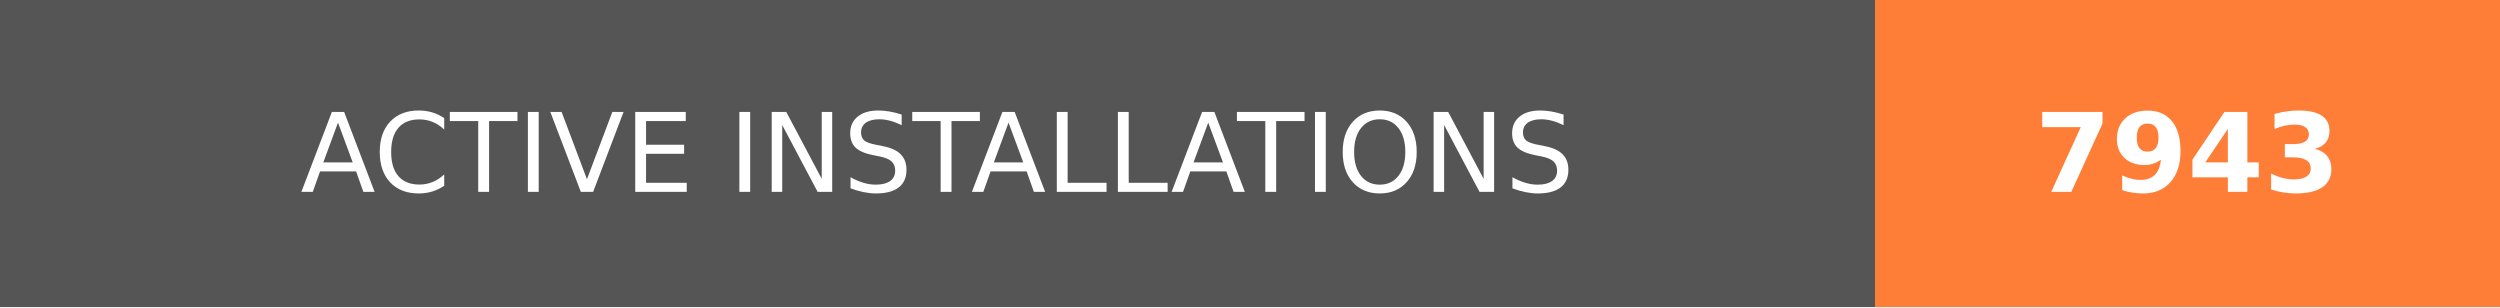
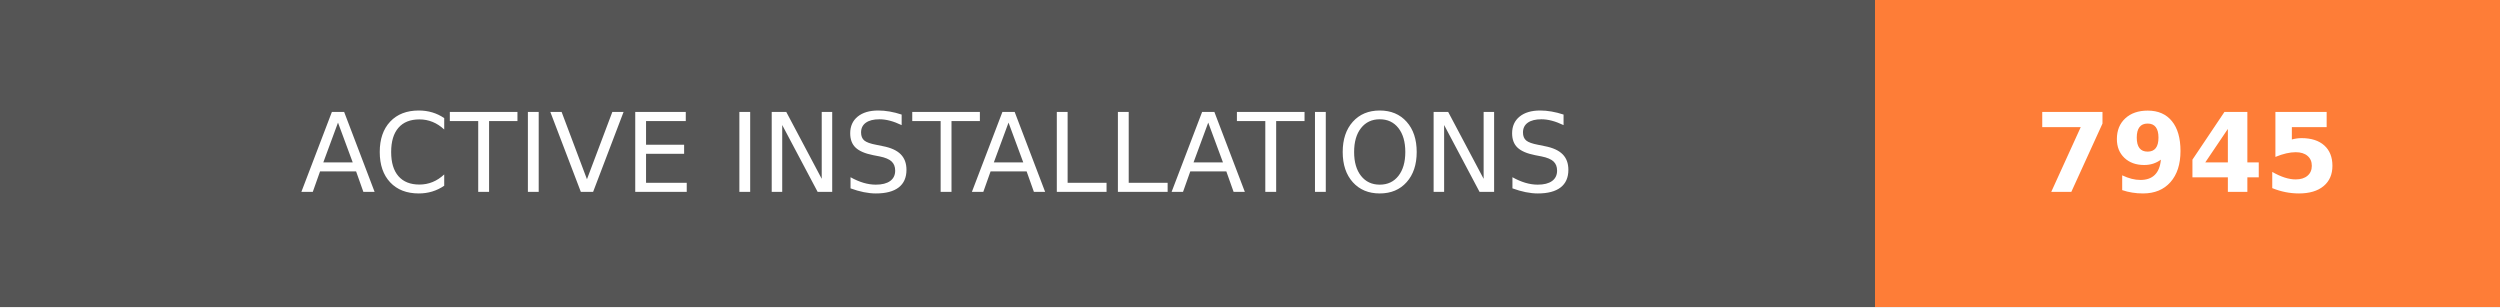
- <svg xmlns="http://www.w3.org/2000/svg" width="228" height="28" role="img" aria-label="ACTIVE INSTALLATIONS: 7943">
+ <svg xmlns="http://www.w3.org/2000/svg" width="228" height="28" role="img" aria-label="ACTIVE INSTALLATIONS: 7945">
  <g shape-rendering="crispEdges">
    <rect width="171" height="28" fill="#555" />
    <rect x="171" width="57" height="28" fill="#fe7d37" />
  </g>
  <g fill="#fff" text-anchor="middle" font-family="Verdana,Geneva,DejaVu Sans,sans-serif" text-rendering="geometricPrecision" font-size="100">
    <text transform="scale(.1)" x="855" y="175" textLength="1470" fill="#fff">ACTIVE INSTALLATIONS</text>
-     <text transform="scale(.1)" x="1995" y="175" textLength="330" fill="#fff" font-weight="bold">7943</text>
+     <text transform="scale(.1)" x="1995" y="175" textLength="330" fill="#fff" font-weight="bold">7945</text>
  </g>
</svg>
